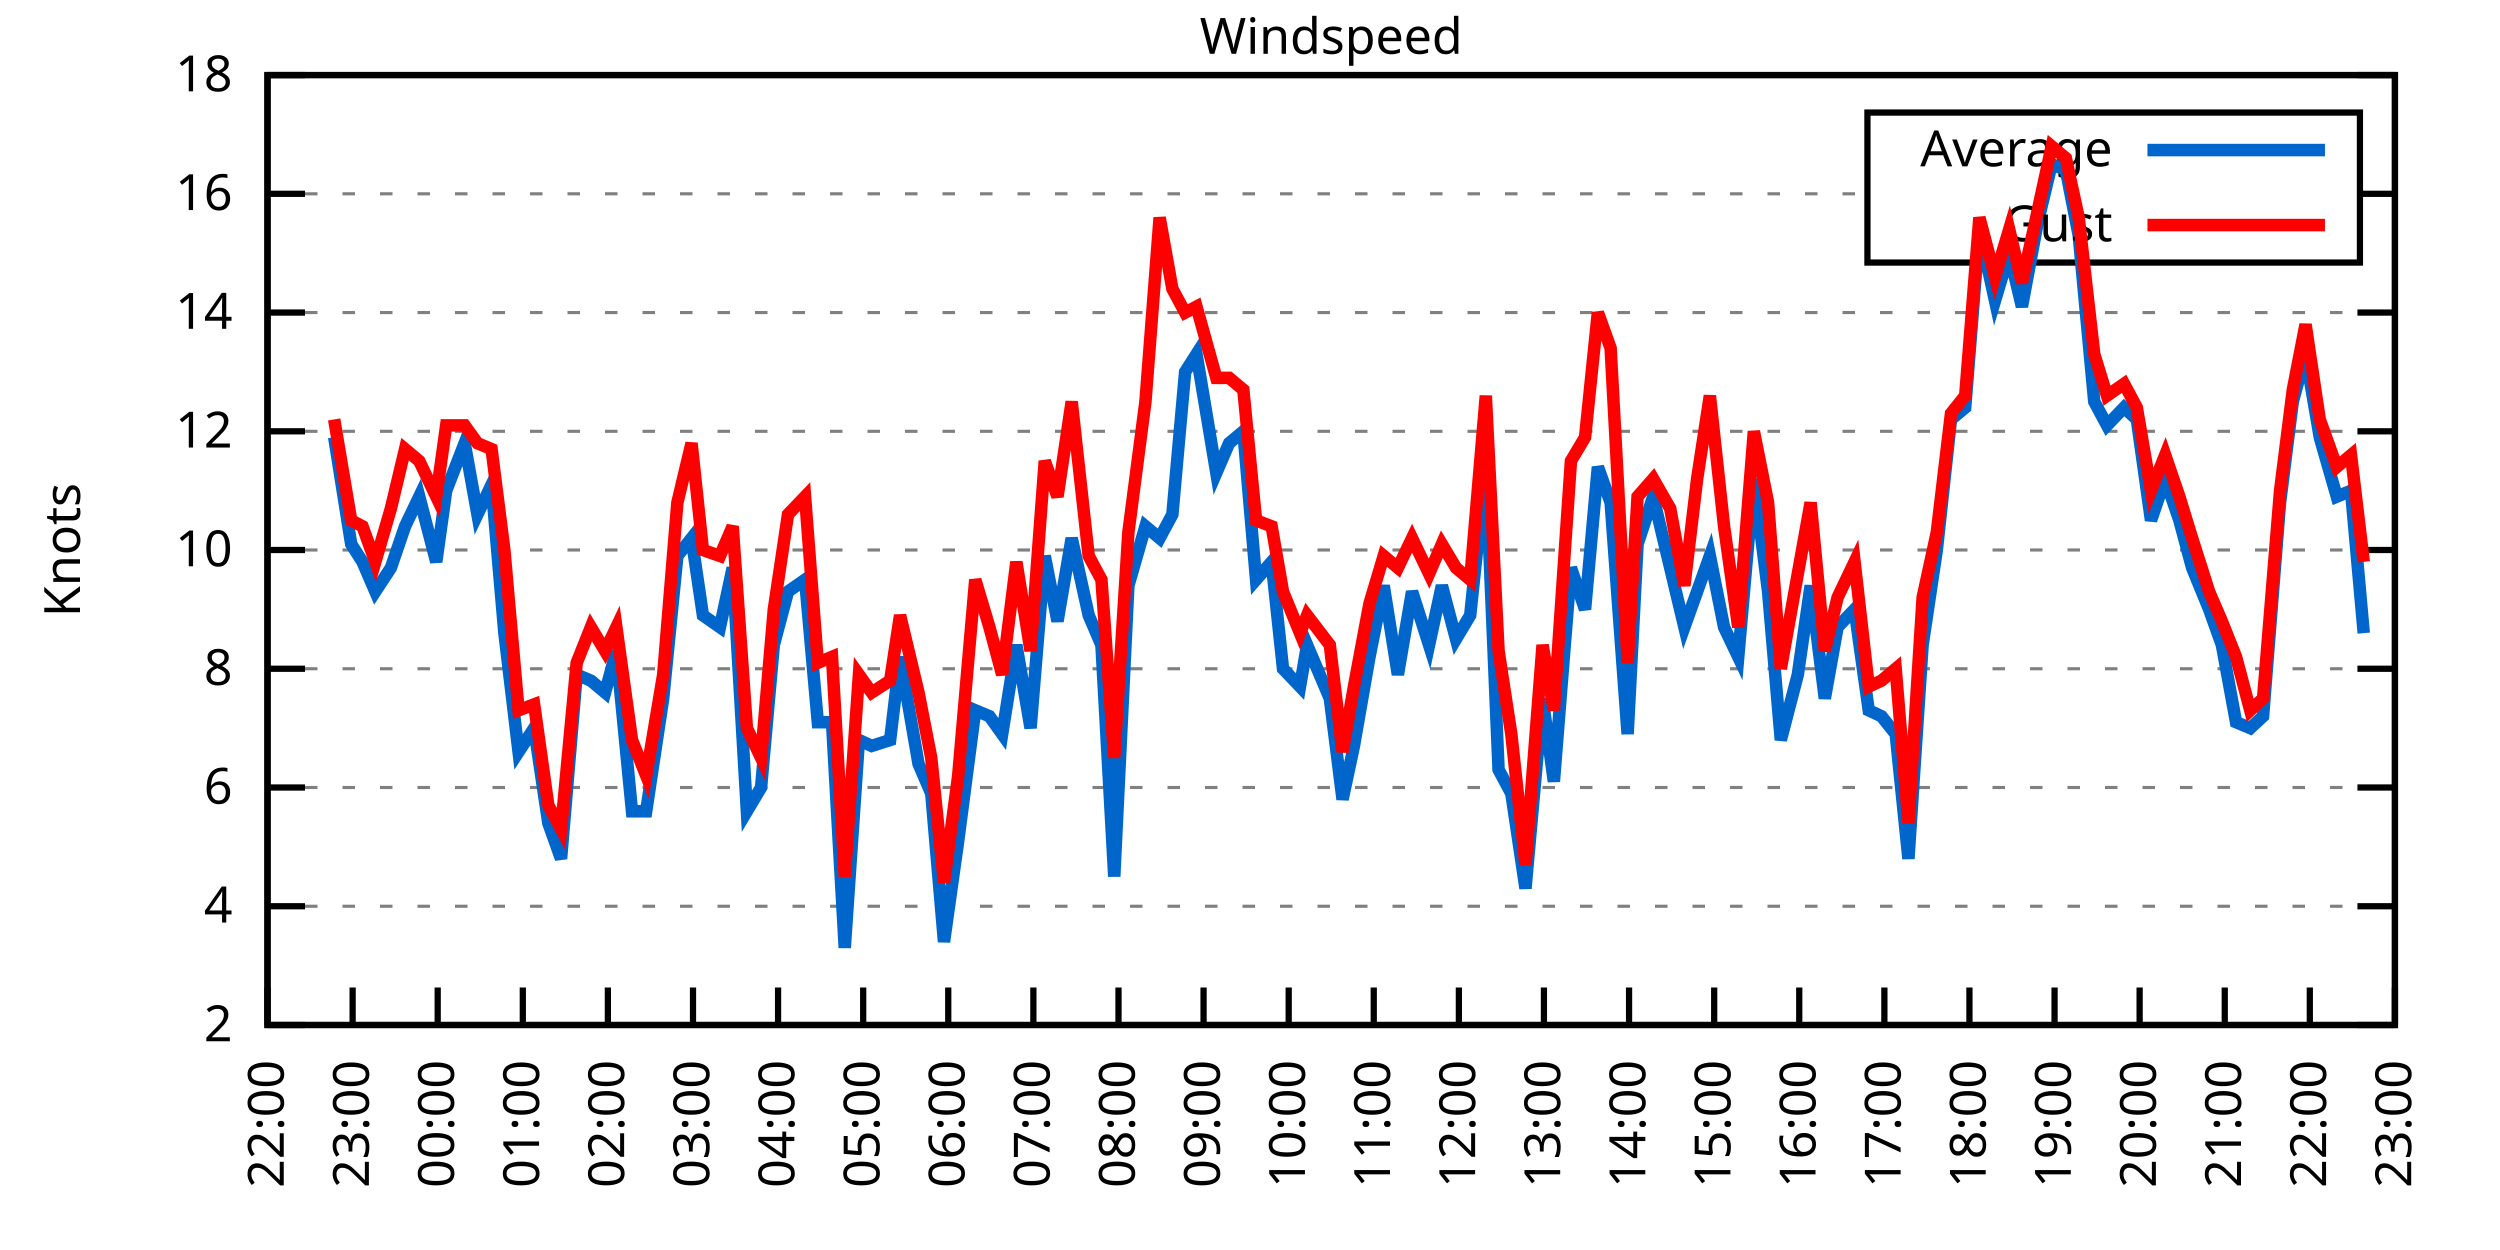
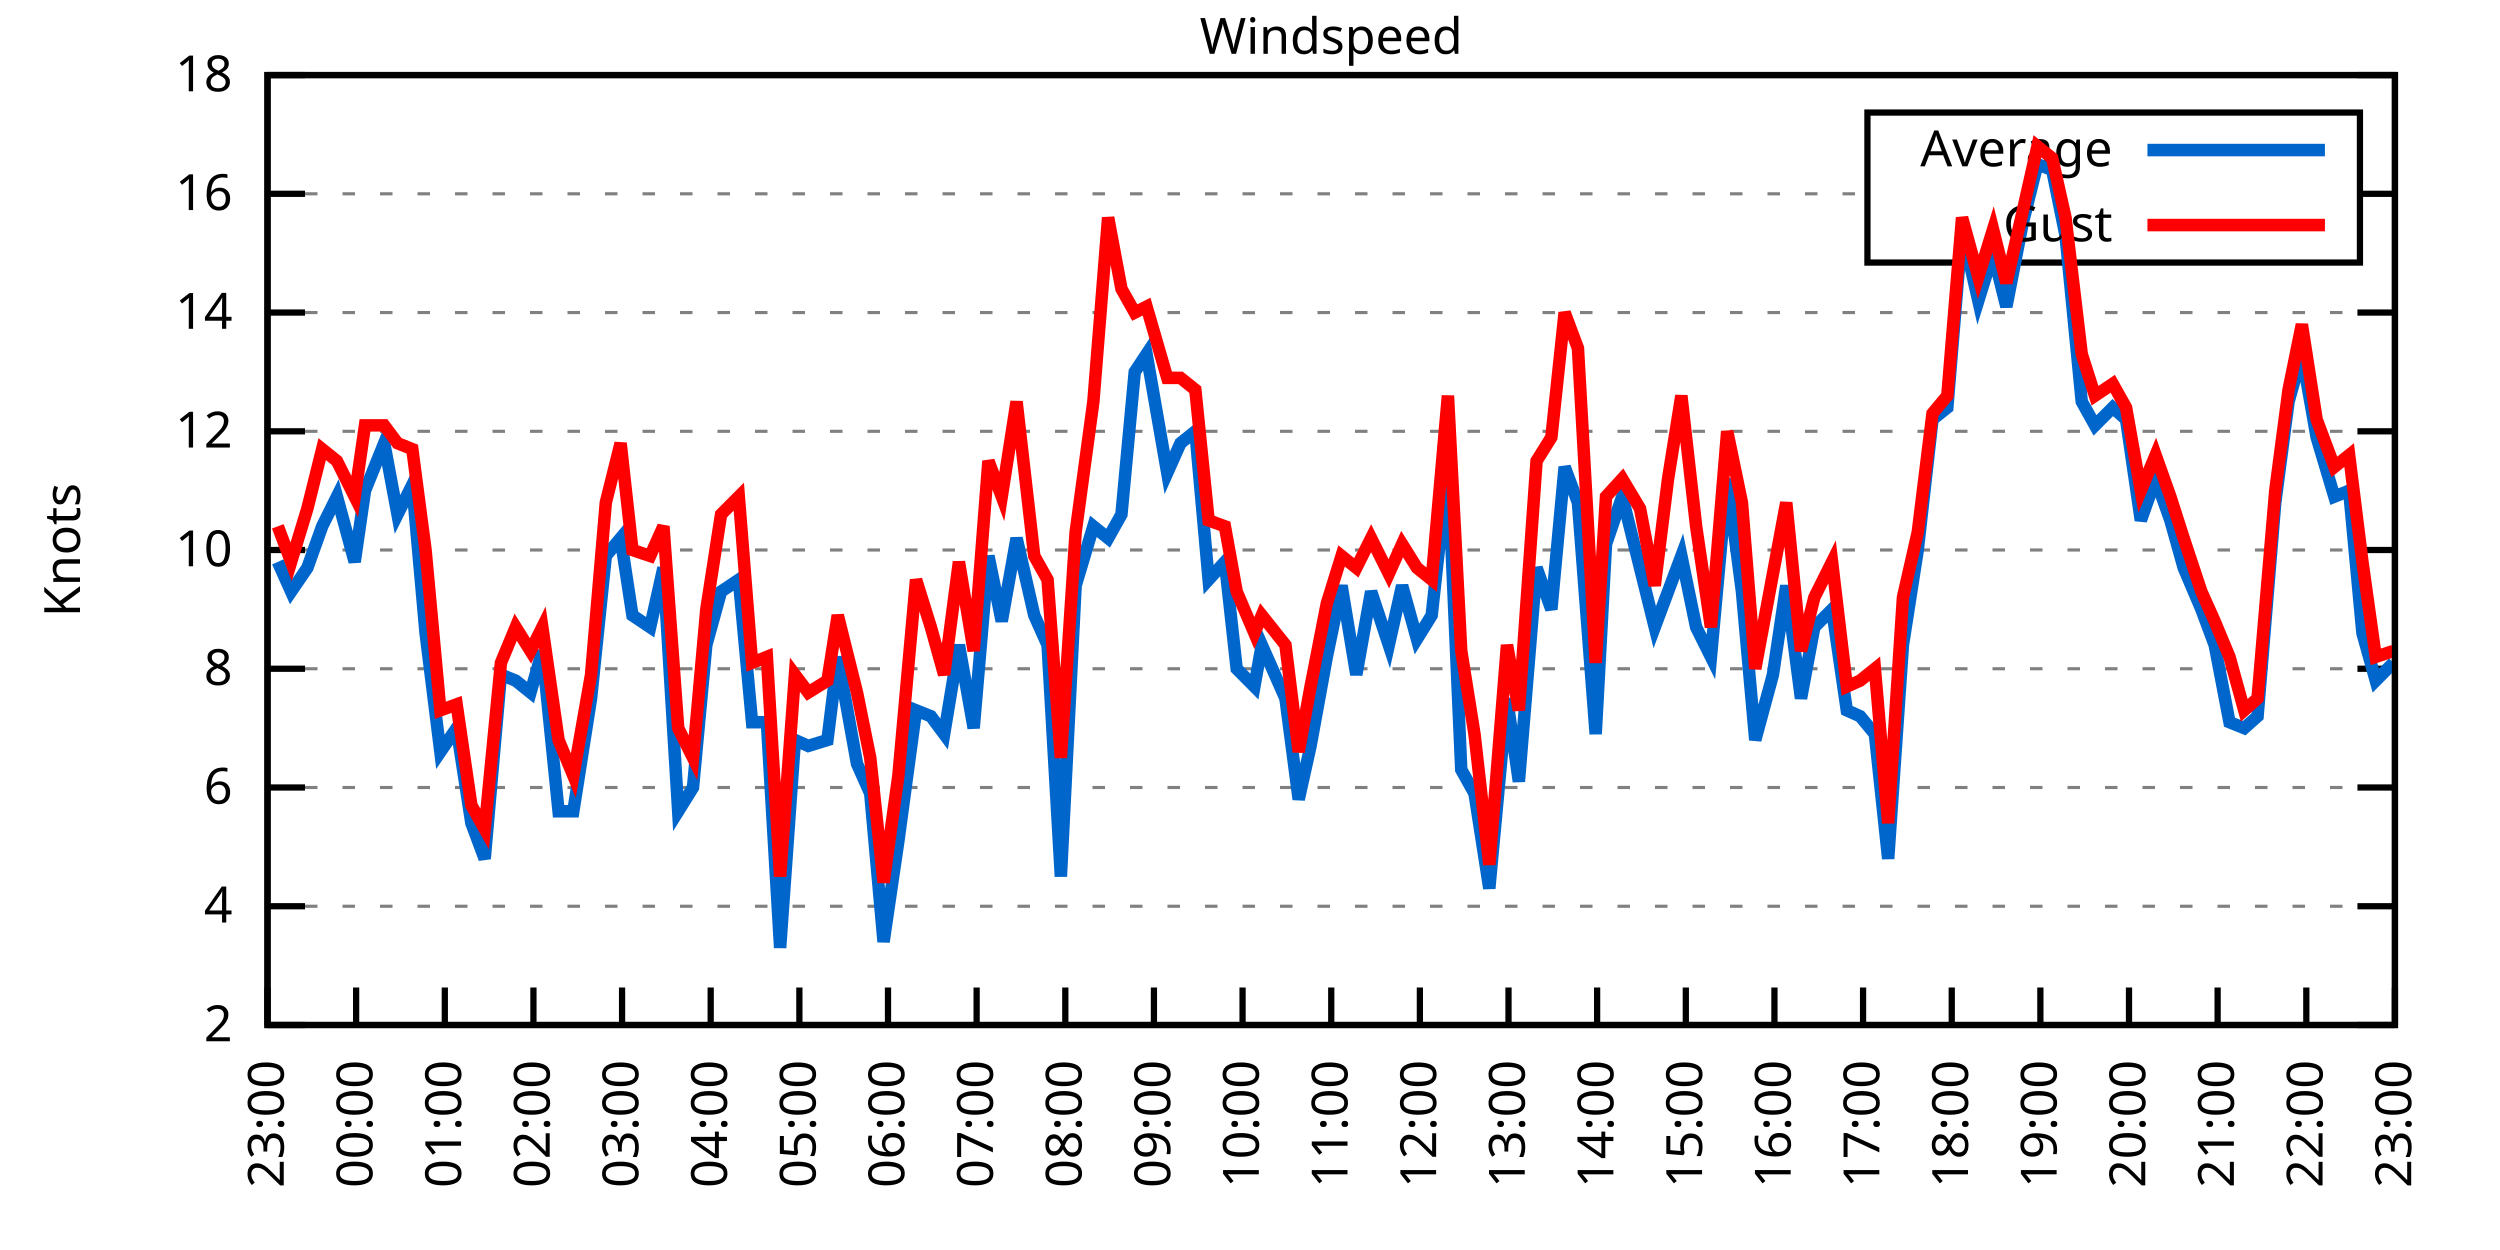
<svg xmlns="http://www.w3.org/2000/svg" xmlns:xlink="http://www.w3.org/1999/xlink" width="400" height="200" viewBox="0 0 400 200">
  <g id="gnuplot_canvas">
    <rect x="0" y="0" width="400" height="200" fill="none" />
    <defs>
      <circle id="gpDot" r="0.5" stroke-width="0.5" stroke="currentColor" />
      <path id="gpPt0" stroke-width="0.333" stroke="currentColor" d="M-1,0 h2 M0,-1 v2" />
      <path id="gpPt1" stroke-width="0.333" stroke="currentColor" d="M-1,-1 L1,1 M1,-1 L-1,1" />
      <path id="gpPt2" stroke-width="0.333" stroke="currentColor" d="M-1,0 L1,0 M0,-1 L0,1 M-1,-1 L1,1 M-1,1 L1,-1" />
      <rect id="gpPt3" stroke-width="0.333" stroke="currentColor" x="-1" y="-1" width="2" height="2" />
      <rect id="gpPt4" stroke-width="0.333" stroke="currentColor" fill="currentColor" x="-1" y="-1" width="2" height="2" />
      <circle id="gpPt5" stroke-width="0.333" stroke="currentColor" cx="0" cy="0" r="1" />
      <use xlink:href="#gpPt5" id="gpPt6" fill="currentColor" stroke="none" />
      <path id="gpPt7" stroke-width="0.333" stroke="currentColor" d="M0,-1.33 L-1.33,0.67 L1.33,0.67 z" />
      <use xlink:href="#gpPt7" id="gpPt8" fill="currentColor" stroke="none" />
      <use xlink:href="#gpPt7" id="gpPt9" stroke="currentColor" transform="rotate(180)" />
      <use xlink:href="#gpPt9" id="gpPt10" fill="currentColor" stroke="none" />
      <use xlink:href="#gpPt3" id="gpPt11" stroke="currentColor" transform="rotate(45)" />
      <use xlink:href="#gpPt11" id="gpPt12" fill="currentColor" stroke="none" />
      <path id="gpPt13" stroke-width="0.333" stroke="currentColor" d="M0,1.330 L1.265,0.411 L0.782,-1.067 L-0.782,-1.076 L-1.265,0.411 z" />
      <use xlink:href="#gpPt13" id="gpPt14" fill="currentColor" stroke="none" />
      <filter id="textbox" filterUnits="objectBoundingBox" x="0" y="0" height="1" width="1">
        <feFlood flood-color="white" flood-opacity="1" result="bgnd" />
        <feComposite in="SourceGraphic" in2="bgnd" operator="atop" />
      </filter>
      <filter id="greybox" filterUnits="objectBoundingBox" x="0" y="0" height="1" width="1">
        <feFlood flood-color="lightgrey" flood-opacity="1" result="grey" />
        <feComposite in="SourceGraphic" in2="grey" operator="atop" />
      </filter>
    </defs>
    <g fill="none" color="white" stroke="currentColor" stroke-width="1.00" stroke-linecap="butt" stroke-linejoin="miter">
</g>
    <g fill="none" color="black" stroke="currentColor" stroke-width="1.00" stroke-linecap="butt" stroke-linejoin="miter">
      <g stroke="none" shape-rendering="crispEdges">
        <polygon fill="rgb(255, 255, 255)" points="42.80,164.00 383.18,164.00 383.18,12.02 42.80,12.02 " />
      </g>
    </g>
    <g fill="none" color="black" stroke="currentColor" stroke-width="1.00" stroke-linecap="butt" stroke-linejoin="miter">
</g>
    <g fill="none" color="black" stroke="black" stroke-width="0.50" stroke-linecap="butt" stroke-linejoin="miter">
</g>
    <g fill="none" color="gray" stroke="currentColor" stroke-width="0.50" stroke-linecap="butt" stroke-linejoin="miter">
      <path stroke="gray" stroke-dasharray="2,4" class="gridline" d="M42.80,164.00 L383.19,164.00  " />
    </g>
    <g fill="none" color="gray" stroke="gray" stroke-width="1.00" stroke-linecap="butt" stroke-linejoin="miter">
</g>
    <g fill="none" color="black" stroke="currentColor" stroke-width="1.00" stroke-linecap="butt" stroke-linejoin="miter">
      <path stroke="black" d="M42.80,164.00 L48.80,164.00 M383.19,164.00 L377.19,164.00  " />
      <g transform="translate(37.20,166.60)" stroke="none" fill="black" font-family="Sans" font-size="8.00" text-anchor="end">
        <text>
          <tspan font-family="Sans"> 2</tspan>
        </text>
      </g>
    </g>
    <g fill="none" color="black" stroke="currentColor" stroke-width="1.00" stroke-linecap="butt" stroke-linejoin="miter">
</g>
    <g fill="none" color="black" stroke="black" stroke-width="0.50" stroke-linecap="butt" stroke-linejoin="miter">
</g>
    <g fill="none" color="gray" stroke="currentColor" stroke-width="0.50" stroke-linecap="butt" stroke-linejoin="miter">
      <path stroke="gray" stroke-dasharray="2,4" class="gridline" d="M42.80,145.00 L383.19,145.00  " />
    </g>
    <g fill="none" color="gray" stroke="gray" stroke-width="1.00" stroke-linecap="butt" stroke-linejoin="miter">
</g>
    <g fill="none" color="black" stroke="currentColor" stroke-width="1.00" stroke-linecap="butt" stroke-linejoin="miter">
      <path stroke="black" d="M42.80,145.00 L48.80,145.00 M383.19,145.00 L377.19,145.00  " />
      <g transform="translate(37.20,147.60)" stroke="none" fill="black" font-family="Sans" font-size="8.00" text-anchor="end">
        <text>
          <tspan font-family="Sans"> 4</tspan>
        </text>
      </g>
    </g>
    <g fill="none" color="black" stroke="currentColor" stroke-width="1.00" stroke-linecap="butt" stroke-linejoin="miter">
</g>
    <g fill="none" color="black" stroke="black" stroke-width="0.50" stroke-linecap="butt" stroke-linejoin="miter">
</g>
    <g fill="none" color="gray" stroke="currentColor" stroke-width="0.50" stroke-linecap="butt" stroke-linejoin="miter">
      <path stroke="gray" stroke-dasharray="2,4" class="gridline" d="M42.80,126.00 L383.19,126.00  " />
    </g>
    <g fill="none" color="gray" stroke="gray" stroke-width="1.00" stroke-linecap="butt" stroke-linejoin="miter">
</g>
    <g fill="none" color="black" stroke="currentColor" stroke-width="1.00" stroke-linecap="butt" stroke-linejoin="miter">
      <path stroke="black" d="M42.80,126.00 L48.80,126.00 M383.19,126.00 L377.19,126.00  " />
      <g transform="translate(37.20,128.60)" stroke="none" fill="black" font-family="Sans" font-size="8.00" text-anchor="end">
        <text>
          <tspan font-family="Sans"> 6</tspan>
        </text>
      </g>
    </g>
    <g fill="none" color="black" stroke="currentColor" stroke-width="1.00" stroke-linecap="butt" stroke-linejoin="miter">
</g>
    <g fill="none" color="black" stroke="black" stroke-width="0.50" stroke-linecap="butt" stroke-linejoin="miter">
</g>
    <g fill="none" color="gray" stroke="currentColor" stroke-width="0.50" stroke-linecap="butt" stroke-linejoin="miter">
      <path stroke="gray" stroke-dasharray="2,4" class="gridline" d="M42.80,107.00 L383.19,107.00  " />
    </g>
    <g fill="none" color="gray" stroke="gray" stroke-width="1.00" stroke-linecap="butt" stroke-linejoin="miter">
</g>
    <g fill="none" color="black" stroke="currentColor" stroke-width="1.00" stroke-linecap="butt" stroke-linejoin="miter">
      <path stroke="black" d="M42.80,107.00 L48.80,107.00 M383.19,107.00 L377.19,107.00  " />
      <g transform="translate(37.20,109.60)" stroke="none" fill="black" font-family="Sans" font-size="8.00" text-anchor="end">
        <text>
          <tspan font-family="Sans"> 8</tspan>
        </text>
      </g>
    </g>
    <g fill="none" color="black" stroke="currentColor" stroke-width="1.00" stroke-linecap="butt" stroke-linejoin="miter">
</g>
    <g fill="none" color="black" stroke="black" stroke-width="0.50" stroke-linecap="butt" stroke-linejoin="miter">
</g>
    <g fill="none" color="gray" stroke="currentColor" stroke-width="0.50" stroke-linecap="butt" stroke-linejoin="miter">
      <path stroke="gray" stroke-dasharray="2,4" class="gridline" d="M42.80,88.00 L383.19,88.00  " />
    </g>
    <g fill="none" color="gray" stroke="gray" stroke-width="1.00" stroke-linecap="butt" stroke-linejoin="miter">
</g>
    <g fill="none" color="black" stroke="currentColor" stroke-width="1.00" stroke-linecap="butt" stroke-linejoin="miter">
      <path stroke="black" d="M42.80,88.00 L48.80,88.00 M383.19,88.00 L377.19,88.00  " />
      <g transform="translate(37.20,90.60)" stroke="none" fill="black" font-family="Sans" font-size="8.00" text-anchor="end">
        <text>
          <tspan font-family="Sans"> 10</tspan>
        </text>
      </g>
    </g>
    <g fill="none" color="black" stroke="currentColor" stroke-width="1.00" stroke-linecap="butt" stroke-linejoin="miter">
</g>
    <g fill="none" color="black" stroke="black" stroke-width="0.50" stroke-linecap="butt" stroke-linejoin="miter">
</g>
    <g fill="none" color="gray" stroke="currentColor" stroke-width="0.50" stroke-linecap="butt" stroke-linejoin="miter">
      <path stroke="gray" stroke-dasharray="2,4" class="gridline" d="M42.80,69.01 L383.19,69.01  " />
    </g>
    <g fill="none" color="gray" stroke="gray" stroke-width="1.00" stroke-linecap="butt" stroke-linejoin="miter">
</g>
    <g fill="none" color="black" stroke="currentColor" stroke-width="1.00" stroke-linecap="butt" stroke-linejoin="miter">
      <path stroke="black" d="M42.80,69.01 L48.80,69.01 M383.19,69.01 L377.19,69.01  " />
      <g transform="translate(37.20,71.61)" stroke="none" fill="black" font-family="Sans" font-size="8.00" text-anchor="end">
        <text>
          <tspan font-family="Sans"> 12</tspan>
        </text>
      </g>
    </g>
    <g fill="none" color="black" stroke="currentColor" stroke-width="1.00" stroke-linecap="butt" stroke-linejoin="miter">
</g>
    <g fill="none" color="black" stroke="black" stroke-width="0.50" stroke-linecap="butt" stroke-linejoin="miter">
</g>
    <g fill="none" color="gray" stroke="currentColor" stroke-width="0.50" stroke-linecap="butt" stroke-linejoin="miter">
      <path stroke="gray" stroke-dasharray="2,4" class="gridline" d="M42.80,50.01 L383.19,50.01  " />
    </g>
    <g fill="none" color="gray" stroke="gray" stroke-width="1.00" stroke-linecap="butt" stroke-linejoin="miter">
</g>
    <g fill="none" color="black" stroke="currentColor" stroke-width="1.00" stroke-linecap="butt" stroke-linejoin="miter">
      <path stroke="black" d="M42.80,50.01 L48.80,50.01 M383.19,50.01 L377.19,50.01  " />
      <g transform="translate(37.20,52.61)" stroke="none" fill="black" font-family="Sans" font-size="8.00" text-anchor="end">
        <text>
          <tspan font-family="Sans"> 14</tspan>
        </text>
      </g>
    </g>
    <g fill="none" color="black" stroke="currentColor" stroke-width="1.00" stroke-linecap="butt" stroke-linejoin="miter">
</g>
    <g fill="none" color="black" stroke="black" stroke-width="0.50" stroke-linecap="butt" stroke-linejoin="miter">
</g>
    <g fill="none" color="gray" stroke="currentColor" stroke-width="0.50" stroke-linecap="butt" stroke-linejoin="miter">
      <path stroke="gray" stroke-dasharray="2,4" class="gridline" d="M42.80,31.01 L298.79,31.01 M377.59,31.01 L383.19,31.01  " />
    </g>
    <g fill="none" color="gray" stroke="gray" stroke-width="1.00" stroke-linecap="butt" stroke-linejoin="miter">
</g>
    <g fill="none" color="black" stroke="currentColor" stroke-width="1.00" stroke-linecap="butt" stroke-linejoin="miter">
      <path stroke="black" d="M42.80,31.01 L48.80,31.01 M383.19,31.01 L377.19,31.01  " />
      <g transform="translate(37.20,33.61)" stroke="none" fill="black" font-family="Sans" font-size="8.00" text-anchor="end">
        <text>
          <tspan font-family="Sans"> 16</tspan>
        </text>
      </g>
    </g>
    <g fill="none" color="black" stroke="currentColor" stroke-width="1.00" stroke-linecap="butt" stroke-linejoin="miter">
</g>
    <g fill="none" color="black" stroke="black" stroke-width="0.50" stroke-linecap="butt" stroke-linejoin="miter">
</g>
    <g fill="none" color="gray" stroke="currentColor" stroke-width="0.50" stroke-linecap="butt" stroke-linejoin="miter">
      <path stroke="gray" stroke-dasharray="2,4" class="gridline" d="M42.80,12.01 L383.19,12.01  " />
    </g>
    <g fill="none" color="gray" stroke="gray" stroke-width="1.00" stroke-linecap="butt" stroke-linejoin="miter">
</g>
    <g fill="none" color="black" stroke="currentColor" stroke-width="1.00" stroke-linecap="butt" stroke-linejoin="miter">
      <path stroke="black" d="M42.80,12.01 L48.80,12.01 M383.19,12.01 L377.19,12.01  " />
      <g transform="translate(37.20,14.61)" stroke="none" fill="black" font-family="Sans" font-size="8.00" text-anchor="end">
        <text>
          <tspan font-family="Sans"> 18</tspan>
        </text>
      </g>
    </g>
    <g fill="none" color="black" stroke="currentColor" stroke-width="1.00" stroke-linecap="butt" stroke-linejoin="miter">
      <path stroke="black" d="M42.80,164.00 L42.80,158.00  " />
      <g transform="translate(45.40,169.60) rotate(270.00)" stroke="none" fill="black" font-family="Sans" font-size="8.00" text-anchor="end">
        <text>
-           <tspan font-family="Sans">22:00</tspan>
-         </text>
-       </g>
-     </g>
-     <g fill="none" color="black" stroke="currentColor" stroke-width="1.00" stroke-linecap="butt" stroke-linejoin="miter">
-       <path stroke="black" d="M56.42,164.00 L56.42,158.00  " />
-       <g transform="translate(59.02,169.60) rotate(270.00)" stroke="none" fill="black" font-family="Sans" font-size="8.00" text-anchor="end">
-         <text>
          <tspan font-family="Sans">23:00</tspan>
        </text>
      </g>
    </g>
    <g fill="none" color="black" stroke="currentColor" stroke-width="1.00" stroke-linecap="butt" stroke-linejoin="miter">
-       <path stroke="black" d="M70.03,164.00 L70.03,158.00  " />
-       <g transform="translate(72.63,169.60) rotate(270.00)" stroke="none" fill="black" font-family="Sans" font-size="8.00" text-anchor="end">
+       <path stroke="black" d="M56.98,164.00 L56.98,158.00  " />
+       <g transform="translate(59.58,169.60) rotate(270.00)" stroke="none" fill="black" font-family="Sans" font-size="8.00" text-anchor="end">
        <text>
          <tspan font-family="Sans">00:00</tspan>
        </text>
      </g>
    </g>
    <g fill="none" color="black" stroke="currentColor" stroke-width="1.00" stroke-linecap="butt" stroke-linejoin="miter">
-       <path stroke="black" d="M83.65,164.00 L83.65,158.00  " />
-       <g transform="translate(86.25,169.60) rotate(270.00)" stroke="none" fill="black" font-family="Sans" font-size="8.00" text-anchor="end">
+       <path stroke="black" d="M71.17,164.00 L71.17,158.00  " />
+       <g transform="translate(73.77,169.60) rotate(270.00)" stroke="none" fill="black" font-family="Sans" font-size="8.00" text-anchor="end">
        <text>
          <tspan font-family="Sans">01:00</tspan>
        </text>
      </g>
    </g>
    <g fill="none" color="black" stroke="currentColor" stroke-width="1.00" stroke-linecap="butt" stroke-linejoin="miter">
-       <path stroke="black" d="M97.26,164.00 L97.26,158.00  " />
-       <g transform="translate(99.86,169.60) rotate(270.00)" stroke="none" fill="black" font-family="Sans" font-size="8.00" text-anchor="end">
+       <path stroke="black" d="M85.35,164.00 L85.35,158.00  " />
+       <g transform="translate(87.95,169.60) rotate(270.00)" stroke="none" fill="black" font-family="Sans" font-size="8.00" text-anchor="end">
        <text>
          <tspan font-family="Sans">02:00</tspan>
        </text>
      </g>
    </g>
    <g fill="none" color="black" stroke="currentColor" stroke-width="1.00" stroke-linecap="butt" stroke-linejoin="miter">
-       <path stroke="black" d="M110.88,164.00 L110.88,158.00  " />
-       <g transform="translate(113.48,169.60) rotate(270.00)" stroke="none" fill="black" font-family="Sans" font-size="8.00" text-anchor="end">
+       <path stroke="black" d="M99.53,164.00 L99.53,158.00  " />
+       <g transform="translate(102.13,169.60) rotate(270.00)" stroke="none" fill="black" font-family="Sans" font-size="8.00" text-anchor="end">
        <text>
          <tspan font-family="Sans">03:00</tspan>
        </text>
      </g>
    </g>
    <g fill="none" color="black" stroke="currentColor" stroke-width="1.00" stroke-linecap="butt" stroke-linejoin="miter">
-       <path stroke="black" d="M124.49,164.00 L124.49,158.00  " />
-       <g transform="translate(127.09,169.60) rotate(270.00)" stroke="none" fill="black" font-family="Sans" font-size="8.00" text-anchor="end">
+       <path stroke="black" d="M113.71,164.00 L113.71,158.00  " />
+       <g transform="translate(116.31,169.60) rotate(270.00)" stroke="none" fill="black" font-family="Sans" font-size="8.00" text-anchor="end">
        <text>
          <tspan font-family="Sans">04:00</tspan>
        </text>
      </g>
    </g>
    <g fill="none" color="black" stroke="currentColor" stroke-width="1.00" stroke-linecap="butt" stroke-linejoin="miter">
-       <path stroke="black" d="M138.11,164.00 L138.11,158.00  " />
-       <g transform="translate(140.71,169.60) rotate(270.00)" stroke="none" fill="black" font-family="Sans" font-size="8.00" text-anchor="end">
+       <path stroke="black" d="M127.90,164.00 L127.90,158.00  " />
+       <g transform="translate(130.50,169.60) rotate(270.00)" stroke="none" fill="black" font-family="Sans" font-size="8.00" text-anchor="end">
        <text>
          <tspan font-family="Sans">05:00</tspan>
        </text>
      </g>
    </g>
    <g fill="none" color="black" stroke="currentColor" stroke-width="1.00" stroke-linecap="butt" stroke-linejoin="miter">
-       <path stroke="black" d="M151.72,164.00 L151.72,158.00  " />
-       <g transform="translate(154.32,169.60) rotate(270.00)" stroke="none" fill="black" font-family="Sans" font-size="8.00" text-anchor="end">
+       <path stroke="black" d="M142.08,164.00 L142.08,158.00  " />
+       <g transform="translate(144.68,169.60) rotate(270.00)" stroke="none" fill="black" font-family="Sans" font-size="8.00" text-anchor="end">
        <text>
          <tspan font-family="Sans">06:00</tspan>
        </text>
      </g>
    </g>
    <g fill="none" color="black" stroke="currentColor" stroke-width="1.00" stroke-linecap="butt" stroke-linejoin="miter">
-       <path stroke="black" d="M165.34,164.00 L165.34,158.00  " />
-       <g transform="translate(167.94,169.60) rotate(270.00)" stroke="none" fill="black" font-family="Sans" font-size="8.00" text-anchor="end">
+       <path stroke="black" d="M156.26,164.00 L156.26,158.00  " />
+       <g transform="translate(158.86,169.60) rotate(270.00)" stroke="none" fill="black" font-family="Sans" font-size="8.00" text-anchor="end">
        <text>
          <tspan font-family="Sans">07:00</tspan>
        </text>
      </g>
    </g>
    <g fill="none" color="black" stroke="currentColor" stroke-width="1.00" stroke-linecap="butt" stroke-linejoin="miter">
-       <path stroke="black" d="M178.96,164.00 L178.96,158.00  " />
-       <g transform="translate(181.56,169.60) rotate(270.00)" stroke="none" fill="black" font-family="Sans" font-size="8.00" text-anchor="end">
+       <path stroke="black" d="M170.45,164.00 L170.45,158.00  " />
+       <g transform="translate(173.05,169.60) rotate(270.00)" stroke="none" fill="black" font-family="Sans" font-size="8.00" text-anchor="end">
        <text>
          <tspan font-family="Sans">08:00</tspan>
        </text>
      </g>
    </g>
    <g fill="none" color="black" stroke="currentColor" stroke-width="1.00" stroke-linecap="butt" stroke-linejoin="miter">
-       <path stroke="black" d="M192.57,164.00 L192.57,158.00  " />
-       <g transform="translate(195.17,169.60) rotate(270.00)" stroke="none" fill="black" font-family="Sans" font-size="8.00" text-anchor="end">
+       <path stroke="black" d="M184.63,164.00 L184.63,158.00  " />
+       <g transform="translate(187.23,169.60) rotate(270.00)" stroke="none" fill="black" font-family="Sans" font-size="8.00" text-anchor="end">
        <text>
          <tspan font-family="Sans">09:00</tspan>
        </text>
      </g>
    </g>
    <g fill="none" color="black" stroke="currentColor" stroke-width="1.00" stroke-linecap="butt" stroke-linejoin="miter">
-       <path stroke="black" d="M206.19,164.00 L206.19,158.00  " />
-       <g transform="translate(208.79,169.60) rotate(270.00)" stroke="none" fill="black" font-family="Sans" font-size="8.00" text-anchor="end">
+       <path stroke="black" d="M198.81,164.00 L198.81,158.00  " />
+       <g transform="translate(201.41,169.60) rotate(270.00)" stroke="none" fill="black" font-family="Sans" font-size="8.00" text-anchor="end">
        <text>
          <tspan font-family="Sans">10:00</tspan>
        </text>
      </g>
    </g>
    <g fill="none" color="black" stroke="currentColor" stroke-width="1.00" stroke-linecap="butt" stroke-linejoin="miter">
-       <path stroke="black" d="M219.80,164.00 L219.80,158.00  " />
-       <g transform="translate(222.40,169.60) rotate(270.00)" stroke="none" fill="black" font-family="Sans" font-size="8.00" text-anchor="end">
+       <path stroke="black" d="M213.00,164.00 L213.00,158.00  " />
+       <g transform="translate(215.60,169.60) rotate(270.00)" stroke="none" fill="black" font-family="Sans" font-size="8.00" text-anchor="end">
        <text>
          <tspan font-family="Sans">11:00</tspan>
        </text>
      </g>
    </g>
    <g fill="none" color="black" stroke="currentColor" stroke-width="1.00" stroke-linecap="butt" stroke-linejoin="miter">
-       <path stroke="black" d="M233.42,164.00 L233.42,158.00  " />
-       <g transform="translate(236.02,169.60) rotate(270.00)" stroke="none" fill="black" font-family="Sans" font-size="8.00" text-anchor="end">
+       <path stroke="black" d="M227.18,164.00 L227.18,158.00  " />
+       <g transform="translate(229.78,169.60) rotate(270.00)" stroke="none" fill="black" font-family="Sans" font-size="8.00" text-anchor="end">
        <text>
          <tspan font-family="Sans">12:00</tspan>
        </text>
      </g>
    </g>
    <g fill="none" color="black" stroke="currentColor" stroke-width="1.00" stroke-linecap="butt" stroke-linejoin="miter">
-       <path stroke="black" d="M247.03,164.00 L247.03,158.00  " />
-       <g transform="translate(249.63,169.60) rotate(270.00)" stroke="none" fill="black" font-family="Sans" font-size="8.00" text-anchor="end">
+       <path stroke="black" d="M241.36,164.00 L241.36,158.00  " />
+       <g transform="translate(243.96,169.60) rotate(270.00)" stroke="none" fill="black" font-family="Sans" font-size="8.00" text-anchor="end">
        <text>
          <tspan font-family="Sans">13:00</tspan>
        </text>
      </g>
    </g>
    <g fill="none" color="black" stroke="currentColor" stroke-width="1.00" stroke-linecap="butt" stroke-linejoin="miter">
-       <path stroke="black" d="M260.65,164.00 L260.65,158.00  " />
-       <g transform="translate(263.25,169.60) rotate(270.00)" stroke="none" fill="black" font-family="Sans" font-size="8.00" text-anchor="end">
+       <path stroke="black" d="M255.54,164.00 L255.54,158.00  " />
+       <g transform="translate(258.14,169.60) rotate(270.00)" stroke="none" fill="black" font-family="Sans" font-size="8.00" text-anchor="end">
        <text>
          <tspan font-family="Sans">14:00</tspan>
        </text>
      </g>
    </g>
    <g fill="none" color="black" stroke="currentColor" stroke-width="1.00" stroke-linecap="butt" stroke-linejoin="miter">
-       <path stroke="black" d="M274.27,164.00 L274.27,158.00  " />
-       <g transform="translate(276.87,169.60) rotate(270.00)" stroke="none" fill="black" font-family="Sans" font-size="8.00" text-anchor="end">
+       <path stroke="black" d="M269.73,164.00 L269.73,158.00  " />
+       <g transform="translate(272.33,169.60) rotate(270.00)" stroke="none" fill="black" font-family="Sans" font-size="8.00" text-anchor="end">
        <text>
          <tspan font-family="Sans">15:00</tspan>
        </text>
      </g>
    </g>
    <g fill="none" color="black" stroke="currentColor" stroke-width="1.00" stroke-linecap="butt" stroke-linejoin="miter">
-       <path stroke="black" d="M287.88,164.00 L287.88,158.00  " />
-       <g transform="translate(290.48,169.60) rotate(270.00)" stroke="none" fill="black" font-family="Sans" font-size="8.00" text-anchor="end">
+       <path stroke="black" d="M283.91,164.00 L283.91,158.00  " />
+       <g transform="translate(286.51,169.60) rotate(270.00)" stroke="none" fill="black" font-family="Sans" font-size="8.00" text-anchor="end">
        <text>
          <tspan font-family="Sans">16:00</tspan>
        </text>
      </g>
    </g>
    <g fill="none" color="black" stroke="currentColor" stroke-width="1.00" stroke-linecap="butt" stroke-linejoin="miter">
-       <path stroke="black" d="M301.50,164.00 L301.50,158.00  " />
-       <g transform="translate(304.10,169.60) rotate(270.00)" stroke="none" fill="black" font-family="Sans" font-size="8.00" text-anchor="end">
+       <path stroke="black" d="M298.09,164.00 L298.09,158.00  " />
+       <g transform="translate(300.69,169.60) rotate(270.00)" stroke="none" fill="black" font-family="Sans" font-size="8.00" text-anchor="end">
        <text>
          <tspan font-family="Sans">17:00</tspan>
        </text>
      </g>
    </g>
    <g fill="none" color="black" stroke="currentColor" stroke-width="1.00" stroke-linecap="butt" stroke-linejoin="miter">
-       <path stroke="black" d="M315.11,164.00 L315.11,158.00  " />
-       <g transform="translate(317.71,169.60) rotate(270.00)" stroke="none" fill="black" font-family="Sans" font-size="8.00" text-anchor="end">
+       <path stroke="black" d="M312.28,164.00 L312.28,158.00  " />
+       <g transform="translate(314.88,169.60) rotate(270.00)" stroke="none" fill="black" font-family="Sans" font-size="8.00" text-anchor="end">
        <text>
          <tspan font-family="Sans">18:00</tspan>
        </text>
      </g>
    </g>
    <g fill="none" color="black" stroke="currentColor" stroke-width="1.00" stroke-linecap="butt" stroke-linejoin="miter">
-       <path stroke="black" d="M328.73,164.00 L328.73,158.00  " />
-       <g transform="translate(331.33,169.60) rotate(270.00)" stroke="none" fill="black" font-family="Sans" font-size="8.00" text-anchor="end">
+       <path stroke="black" d="M326.46,164.00 L326.46,158.00  " />
+       <g transform="translate(329.06,169.60) rotate(270.00)" stroke="none" fill="black" font-family="Sans" font-size="8.00" text-anchor="end">
        <text>
          <tspan font-family="Sans">19:00</tspan>
        </text>
      </g>
    </g>
    <g fill="none" color="black" stroke="currentColor" stroke-width="1.00" stroke-linecap="butt" stroke-linejoin="miter">
-       <path stroke="black" d="M342.34,164.00 L342.34,158.00  " />
-       <g transform="translate(344.94,169.60) rotate(270.00)" stroke="none" fill="black" font-family="Sans" font-size="8.00" text-anchor="end">
+       <path stroke="black" d="M340.64,164.00 L340.64,158.00  " />
+       <g transform="translate(343.24,169.60) rotate(270.00)" stroke="none" fill="black" font-family="Sans" font-size="8.00" text-anchor="end">
        <text>
          <tspan font-family="Sans">20:00</tspan>
        </text>
      </g>
    </g>
    <g fill="none" color="black" stroke="currentColor" stroke-width="1.00" stroke-linecap="butt" stroke-linejoin="miter">
-       <path stroke="black" d="M355.96,164.00 L355.96,158.00  " />
-       <g transform="translate(358.56,169.60) rotate(270.00)" stroke="none" fill="black" font-family="Sans" font-size="8.00" text-anchor="end">
+       <path stroke="black" d="M354.82,164.00 L354.82,158.00  " />
+       <g transform="translate(357.42,169.60) rotate(270.00)" stroke="none" fill="black" font-family="Sans" font-size="8.00" text-anchor="end">
        <text>
          <tspan font-family="Sans">21:00</tspan>
        </text>
      </g>
    </g>
    <g fill="none" color="black" stroke="currentColor" stroke-width="1.00" stroke-linecap="butt" stroke-linejoin="miter">
-       <path stroke="black" d="M369.57,164.00 L369.57,158.00  " />
-       <g transform="translate(372.17,169.60) rotate(270.00)" stroke="none" fill="black" font-family="Sans" font-size="8.00" text-anchor="end">
+       <path stroke="black" d="M369.01,164.00 L369.01,158.00  " />
+       <g transform="translate(371.61,169.60) rotate(270.00)" stroke="none" fill="black" font-family="Sans" font-size="8.00" text-anchor="end">
        <text>
          <tspan font-family="Sans">22:00</tspan>
        </text>
      </g>
    </g>
    <g fill="none" color="black" stroke="currentColor" stroke-width="1.00" stroke-linecap="butt" stroke-linejoin="miter">
      <path stroke="black" d="M383.19,164.00 L383.19,158.00  " />
      <g transform="translate(385.79,169.60) rotate(270.00)" stroke="none" fill="black" font-family="Sans" font-size="8.00" text-anchor="end">
        <text>
          <tspan font-family="Sans">23:00</tspan>
        </text>
      </g>
    </g>
    <g fill="none" color="black" stroke="currentColor" stroke-width="1.00" stroke-linecap="butt" stroke-linejoin="miter">
</g>
    <g fill="none" color="black" stroke="currentColor" stroke-width="1.00" stroke-linecap="butt" stroke-linejoin="miter">
      <path stroke="black" d="M42.80,12.01 L42.80,164.00 L383.19,164.00 L383.19,12.01 L42.80,12.01 Z  " />
    </g>
    <g fill="none" color="black" stroke="currentColor" stroke-width="1.00" stroke-linecap="butt" stroke-linejoin="miter">
</g>
    <g fill="none" color="black" stroke="currentColor" stroke-width="1.00" stroke-linecap="butt" stroke-linejoin="miter">
      <path stroke="black" d="M298.79,42.01 L298.79,18.01 L377.59,18.01 L377.59,42.01 L298.79,42.01 Z  " />
    </g>
    <g id="Windspeed_plot_1">
      <g fill="none" color="white" stroke="black" stroke-width="2.00" stroke-linecap="butt" stroke-linejoin="miter">
</g>
      <g fill="none" color="black" stroke="currentColor" stroke-width="2.00" stroke-linecap="butt" stroke-linejoin="miter">
        <g transform="translate(337.99,26.61)" stroke="none" fill="black" font-family="Sans" font-size="8.00" text-anchor="end">
          <text>
            <tspan font-family="Sans">Average</tspan>
          </text>
        </g>
      </g>
      <g fill="none" color="black" stroke="currentColor" stroke-width="2.00" stroke-linecap="butt" stroke-linejoin="miter">
-         <path stroke="rgb(  0, 102, 204)" d="M343.59,24.01 L371.99,24.01 M53.47,69.96 L56.19,87.06 L58.00,89.90 L60.05,94.65 L62.54,90.85 L64.81,84.21   L67.08,79.46 L69.80,89.90 L71.39,78.51 L74.34,70.91 L76.39,82.31 L78.65,77.56 L80.70,101.30 L82.97,120.30   L85.46,116.50 L87.73,131.70 L89.77,137.40 L92.27,107.95 L94.54,108.90 L96.81,110.80 L98.62,104.15 L101.12,129.80   L103.39,129.80 L106.11,111.75 L108.38,88.95 L110.65,86.11 L112.47,98.45 L115.19,100.35 L117.23,90.85 L119.50,129.80   L121.77,126.00 L123.81,103.20 L126.08,94.65 L128.81,92.75 L130.85,115.55 L133.12,115.55 L135.16,151.65 L137.43,118.40   L139.47,119.35 L142.42,118.40 L144.01,105.10 L146.96,122.20 L149.00,126.95 L151.04,150.70 L153.31,134.55 L156.04,113.65   L158.31,114.60 L160.35,117.45 L162.62,103.20 L164.89,116.50 L167.16,88.95 L169.20,99.40 L171.47,86.11 L174.19,98.45   L176.23,103.20 L178.28,140.25 L180.54,93.70 L183.27,84.21 L185.54,86.11 L187.58,82.31 L189.62,59.51 L191.44,56.66   L194.61,75.66 L196.66,70.91 L198.93,69.01 L200.97,92.75 L203.46,89.90 L205.28,107.00 L208.00,109.85 L209.14,103.20   L212.77,111.75 L214.81,127.90 L216.63,119.35 L219.12,105.10 L221.39,93.70 L223.66,107.95 L225.93,94.65 L228.65,103.20   L230.70,93.70 L232.96,102.25 L235.23,98.45 L237.73,74.71 L239.77,123.15 L241.81,126.95 L244.08,142.15 L246.81,111.75   L248.62,125.05 L251.35,90.85 L253.61,97.50 L255.66,74.71 L257.70,80.41 L260.42,117.45 L262.01,87.06 L264.51,79.46   L267.23,90.85 L269.50,100.35 L271.54,94.65 L273.58,88.95 L275.85,100.35 L278.12,105.10 L280.62,76.61 L282.89,94.65   L284.93,118.40 L287.65,107.95 L289.70,93.70 L291.97,111.75 L294.01,100.35 L296.73,97.50 L299.00,113.65 L301.04,114.60   L303.31,117.45 L305.35,137.40 L307.62,103.20 L309.89,88.00 L312.16,67.11 L314.43,65.21 L316.70,36.71 L319.20,48.11   L321.47,40.51 L323.51,49.06 L326.00,35.76 L328.27,26.26 L330.54,27.21 L332.59,37.66 L335.08,64.26 L337.12,68.06   L339.85,65.21 L341.89,67.11 L344.16,83.26 L346.43,76.61 L348.70,83.26 L350.74,90.85 L353.46,97.50 L355.50,103.20   L357.77,115.55 L360.04,116.50 L362.09,114.60 L364.81,80.41 L366.85,64.26 L368.89,56.66 L371.16,69.96 L373.89,79.46   L376.16,78.51 L378.20,101.30  " />
+         <path stroke="rgb(  0, 102, 204)" d="M343.59,24.01 L371.99,24.01 M44.45,89.90 L46.58,94.65 L49.18,90.85 L51.55,84.21 L53.91,79.46 L56.75,89.90   L58.40,78.51 L61.47,70.91 L63.60,82.31 L65.97,77.56 L68.09,101.30 L70.46,120.30 L73.06,116.50 L75.42,131.70   L77.55,137.40 L80.15,107.95 L82.51,108.90 L84.88,110.80 L86.77,104.15 L89.37,129.80 L91.73,129.80 L94.57,111.75   L96.93,88.95 L99.30,86.11 L101.19,98.45 L104.02,100.35 L106.15,90.85 L108.51,129.80 L110.88,126.00 L113.01,103.20   L115.37,94.65 L118.21,92.75 L120.33,115.55 L122.70,115.55 L124.82,151.65 L127.19,118.40 L129.32,119.35 L132.39,118.40   L134.04,105.10 L137.12,122.20 L139.24,126.95 L141.37,150.70 L143.74,134.55 L146.57,113.65 L148.94,114.60 L151.06,117.45   L153.43,103.20 L155.79,116.50 L158.15,88.95 L160.28,99.40 L162.65,86.11 L165.48,98.45 L167.61,103.20 L169.74,140.25   L172.10,93.70 L174.94,84.21 L177.30,86.11 L179.43,82.31 L181.56,59.51 L183.45,56.66 L186.76,75.66 L188.88,70.91   L191.25,69.01 L193.38,92.75 L195.98,89.90 L197.87,107.00 L200.70,109.85 L201.89,103.20 L205.67,111.75 L207.79,127.90   L209.69,119.35 L212.29,105.10 L214.65,93.70 L217.01,107.95 L219.38,94.65 L222.21,103.20 L224.34,93.70 L226.71,102.25   L229.07,98.45 L231.67,74.71 L233.80,123.15 L235.92,126.95 L238.29,142.15 L241.12,111.75 L243.02,125.05 L245.85,90.85   L248.22,97.50 L250.34,74.71 L252.47,80.41 L255.31,117.45 L256.96,87.06 L259.56,79.46 L262.40,90.85 L264.76,100.35   L266.89,94.65 L269.02,88.95 L271.38,100.35 L273.75,105.10 L276.35,76.61 L278.71,94.65 L280.84,118.40 L283.67,107.95   L285.80,93.70 L288.16,111.75 L290.29,100.35 L293.13,97.50 L295.49,113.65 L297.62,114.60 L299.98,117.45 L302.11,137.40   L304.47,103.20 L306.84,88.00 L309.20,67.11 L311.57,65.21 L313.93,36.71 L316.53,48.11 L318.89,40.51 L321.02,49.06   L323.62,35.76 L325.99,26.26 L328.35,27.21 L330.48,37.66 L333.08,64.26 L335.20,68.06 L338.04,65.21 L340.17,67.11   L342.53,83.26 L344.90,76.61 L347.26,83.26 L349.39,90.85 L352.22,97.50 L354.35,103.20 L356.72,115.55 L359.08,116.50   L361.21,114.60 L364.04,80.41 L366.17,64.26 L368.30,56.66 L370.66,69.96 L373.50,79.46 L375.86,78.51 L377.99,101.30   L380.12,108.90 L382.95,106.05  " />
      </g>
    </g>
    <g id="Windspeed_plot_2">
      <g fill="none" color="black" stroke="currentColor" stroke-width="2.00" stroke-linecap="butt" stroke-linejoin="miter">
        <g transform="translate(337.99,38.61)" stroke="none" fill="black" font-family="Sans" font-size="8.00" text-anchor="end">
          <text>
            <tspan font-family="Sans">Gust</tspan>
          </text>
        </g>
      </g>
      <g fill="none" color="black" stroke="currentColor" stroke-width="2.00" stroke-linecap="butt" stroke-linejoin="miter">
-         <path stroke="rgb(255,   0,   0)" d="M343.59,36.01 L371.99,36.01 M53.47,67.11 L56.19,83.26 L58.00,84.21 L60.05,89.90 L62.54,81.36 L64.81,71.86   L67.08,73.76 L69.80,79.46 L71.39,68.06 L74.34,68.06 L76.39,70.91 L78.65,71.86 L80.70,88.00 L82.97,113.65   L85.46,112.70 L87.73,128.85 L89.77,132.65 L92.27,106.05 L94.54,100.35 L96.81,104.15 L98.62,100.35 L101.12,118.40   L103.39,124.10 L106.11,107.95 L108.38,80.41 L110.65,70.91 L112.47,88.00 L115.19,88.95 L117.23,84.21 L119.50,116.50   L121.77,121.25 L123.81,97.50 L126.08,82.31 L128.81,79.46 L130.85,106.05 L133.12,105.10 L135.16,140.25 L137.43,107.95   L139.47,110.80 L142.42,108.90 L144.01,98.45 L146.96,110.80 L149.00,121.25 L151.04,141.20 L153.31,124.10 L156.04,92.75   L158.31,100.35 L160.35,107.95 L162.62,89.90 L164.89,104.15 L167.16,73.76 L169.20,79.46 L171.47,64.26 L174.19,88.95   L176.23,92.75 L178.28,121.25 L180.54,85.16 L183.27,64.26 L185.54,34.81 L187.58,46.21 L189.62,50.01 L191.44,49.06   L194.61,60.46 L196.66,60.46 L198.93,62.36 L200.97,83.26 L203.46,84.21 L205.28,94.65 L208.00,101.30 L209.14,98.45   L212.77,103.20 L214.81,120.30 L216.63,109.85 L219.12,96.55 L221.39,88.95 L223.66,90.85 L225.93,86.11 L228.65,91.80   L230.70,87.06 L232.96,90.85 L235.23,92.75 L237.73,63.31 L239.77,104.15 L241.81,117.45 L244.08,138.35 L246.81,103.20   L248.62,113.65 L251.35,73.76 L253.61,69.96 L255.66,50.01 L257.70,55.71 L260.42,106.05 L262.01,79.46 L264.51,76.61   L267.23,81.36 L269.50,93.70 L271.54,76.61 L273.58,63.31 L275.85,84.21 L278.12,100.35 L280.62,69.01 L282.89,80.41   L284.93,107.00 L287.65,91.80 L289.70,80.41 L291.97,104.15 L294.01,95.60 L296.73,89.90 L299.00,109.85 L301.04,108.90   L303.31,107.00 L305.35,131.70 L307.62,95.60 L309.89,85.16 L312.16,66.16 L314.43,63.31 L316.70,34.81 L319.20,44.31   L321.47,36.71 L323.51,45.26 L326.00,33.86 L328.27,23.41 L330.54,25.31 L332.59,34.81 L335.08,56.66 L337.12,63.31   L339.85,61.41 L341.89,65.21 L344.16,78.51 L346.43,72.81 L348.70,79.46 L350.74,86.11 L353.46,94.65 L355.50,99.40   L357.77,105.10 L360.04,113.65 L362.09,111.75 L364.81,78.51 L366.85,62.36 L368.89,51.91 L371.16,67.11 L373.89,74.71   L376.16,72.81 L378.20,89.90  " />
+         <path stroke="rgb(255,   0,   0)" d="M343.59,36.01 L371.99,36.01 M44.45,84.21 L46.58,89.90 L49.18,81.36 L51.55,71.86 L53.91,73.76 L56.75,79.46   L58.40,68.06 L61.47,68.06 L63.60,70.91 L65.97,71.86 L68.09,88.00 L70.46,113.65 L73.06,112.70 L75.42,128.85   L77.55,132.65 L80.15,106.05 L82.51,100.35 L84.88,104.15 L86.77,100.35 L89.37,118.40 L91.73,124.10 L94.57,107.95   L96.93,80.41 L99.30,70.91 L101.19,88.00 L104.02,88.95 L106.15,84.21 L108.51,116.50 L110.88,121.25 L113.01,97.50   L115.37,82.31 L118.21,79.46 L120.33,106.05 L122.70,105.10 L124.82,140.25 L127.19,107.95 L129.32,110.80 L132.39,108.90   L134.04,98.45 L137.12,110.80 L139.24,121.25 L141.37,141.20 L143.74,124.10 L146.57,92.75 L148.94,100.35 L151.06,107.95   L153.43,89.90 L155.79,104.15 L158.15,73.76 L160.28,79.46 L162.65,64.26 L165.48,88.95 L167.61,92.75 L169.74,121.25   L172.10,85.16 L174.94,64.26 L177.30,34.81 L179.43,46.21 L181.56,50.01 L183.45,49.06 L186.76,60.46 L188.88,60.46   L191.25,62.36 L193.38,83.26 L195.98,84.21 L197.87,94.65 L200.70,101.30 L201.89,98.45 L205.67,103.20 L207.79,120.30   L209.69,109.85 L212.29,96.55 L214.65,88.95 L217.01,90.85 L219.38,86.11 L222.21,91.80 L224.34,87.06 L226.71,90.85   L229.07,92.75 L231.67,63.31 L233.80,104.15 L235.92,117.45 L238.29,138.35 L241.12,103.20 L243.02,113.65 L245.85,73.76   L248.22,69.96 L250.34,50.01 L252.47,55.71 L255.31,106.05 L256.96,79.46 L259.56,76.61 L262.40,81.36 L264.76,93.70   L266.89,76.61 L269.02,63.31 L271.38,84.21 L273.75,100.35 L276.35,69.01 L278.71,80.41 L280.84,107.00 L283.67,91.80   L285.80,80.41 L288.16,104.15 L290.29,95.60 L293.13,89.90 L295.49,109.85 L297.62,108.90 L299.98,107.00 L302.11,131.70   L304.47,95.60 L306.84,85.16 L309.20,66.16 L311.57,63.31 L313.93,34.81 L316.53,44.31 L318.89,36.71 L321.02,45.26   L323.62,33.86 L325.99,23.41 L328.35,25.31 L330.48,34.81 L333.08,56.66 L335.20,63.31 L338.04,61.41 L340.17,65.21   L342.53,78.51 L344.90,72.81 L347.26,79.46 L349.39,86.11 L352.22,94.65 L354.35,99.40 L356.72,105.10 L359.08,113.65   L361.21,111.75 L364.04,78.51 L366.17,62.36 L368.30,51.91 L370.66,67.11 L373.50,74.71 L375.86,72.81 L377.99,89.90   L380.12,105.10 L382.95,104.15  " />
      </g>
    </g>
    <g fill="none" color="black" stroke="currentColor" stroke-width="2.00" stroke-linecap="butt" stroke-linejoin="miter">
</g>
    <g fill="none" color="black" stroke="black" stroke-width="1.00" stroke-linecap="butt" stroke-linejoin="miter">
</g>
    <g fill="none" color="black" stroke="currentColor" stroke-width="1.00" stroke-linecap="butt" stroke-linejoin="miter">
      <path stroke="black" d="M42.80,12.01 L42.80,164.00 L383.19,164.00 L383.19,12.01 L42.80,12.01 Z  " />
      <g transform="translate(12.80,88.01) rotate(270.00)" stroke="none" fill="black" font-family="Sans" font-size="8.00" text-anchor="middle">
        <text>
          <tspan font-family="Sans">Knots</tspan>
        </text>
      </g>
    </g>
    <g fill="none" color="black" stroke="currentColor" stroke-width="1.00" stroke-linecap="butt" stroke-linejoin="miter">
</g>
    <g fill="none" color="black" stroke="currentColor" stroke-width="1.00" stroke-linecap="butt" stroke-linejoin="miter">
      <g transform="translate(212.99,8.61)" stroke="none" fill="black" font-family="Sans" font-size="8.00" text-anchor="middle">
        <text>
          <tspan font-family="Sans">Windspeed</tspan>
        </text>
      </g>
    </g>
    <g fill="none" color="black" stroke="currentColor" stroke-width="1.00" stroke-linecap="butt" stroke-linejoin="miter">
</g>
  </g>
</svg>
